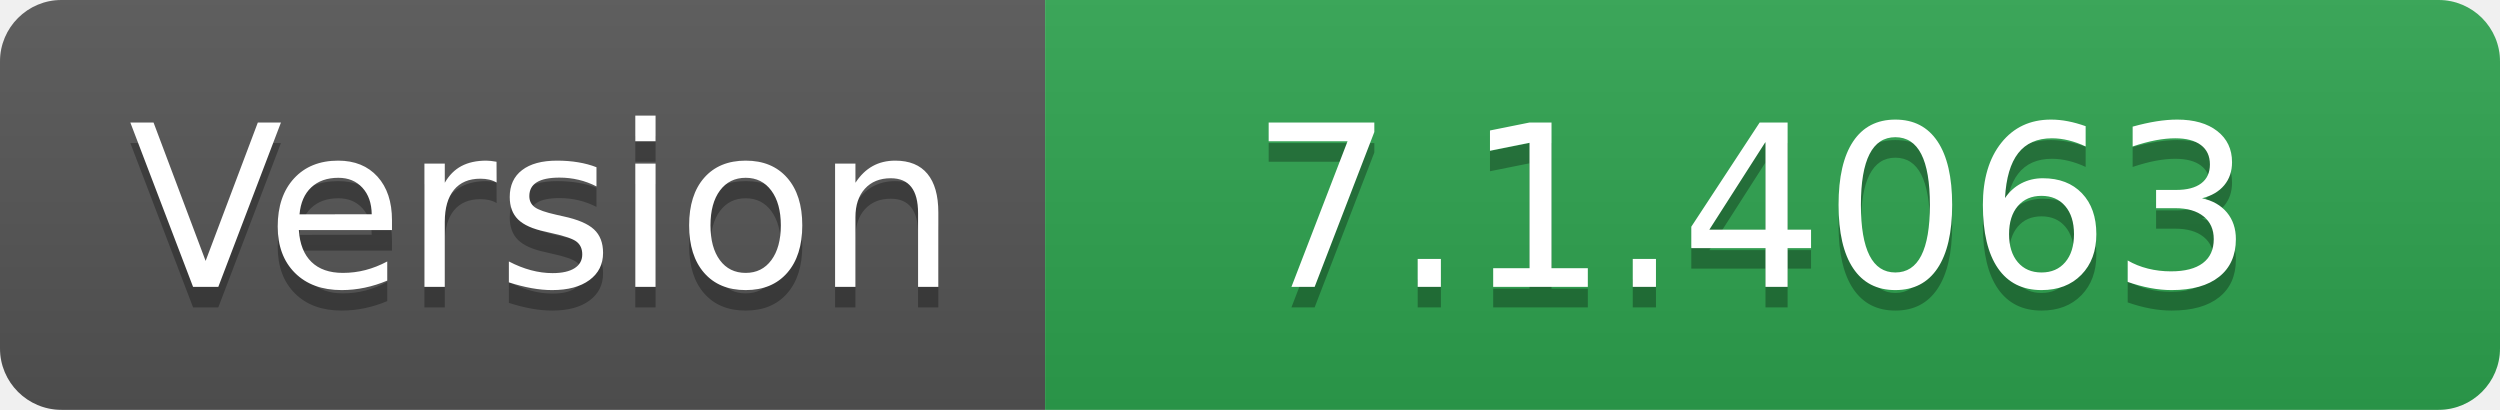
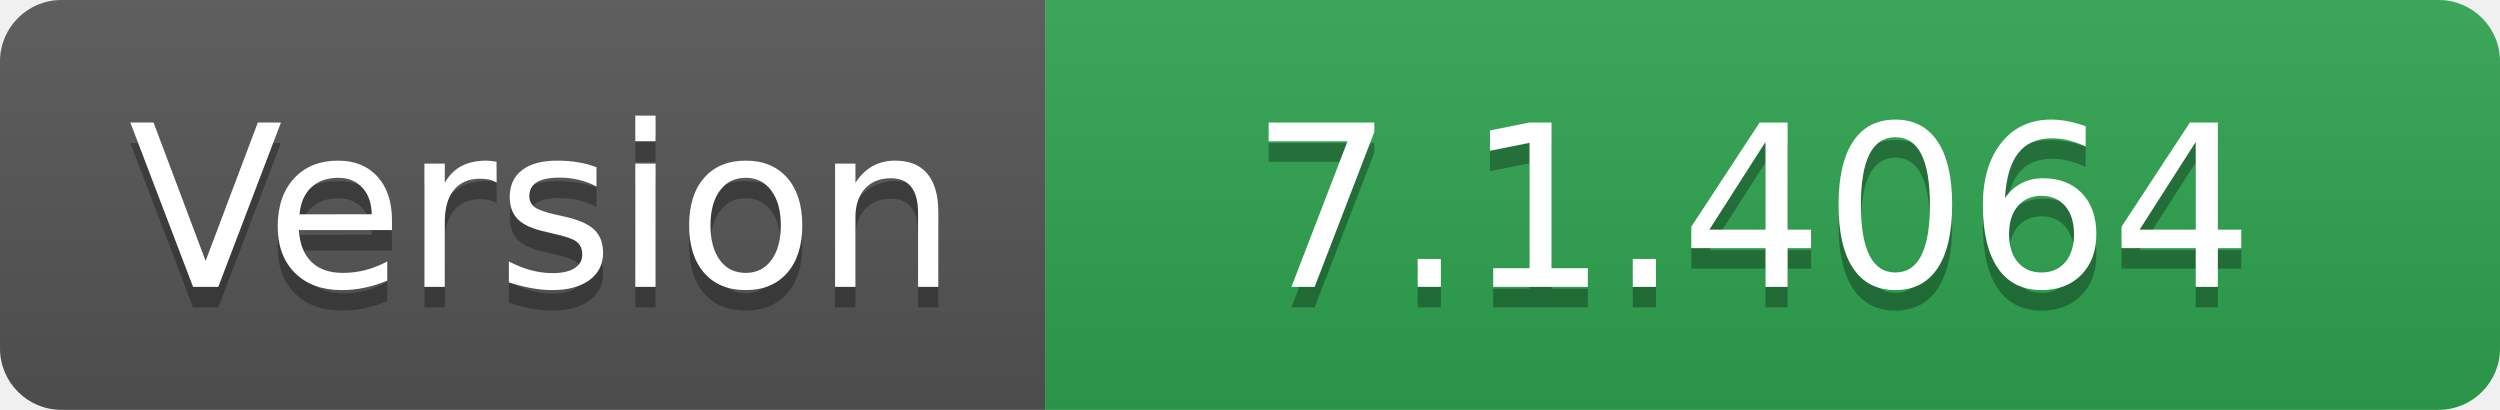
- <svg xmlns="http://www.w3.org/2000/svg" width="122" height="20" role="img" aria-label="Version: 7.1.4063">
+ <svg xmlns="http://www.w3.org/2000/svg" width="122" height="20" role="img" aria-label="Version: 7.1.4064">
  <linearGradient id="s" x2="0" y2="100%">
    <stop offset="0" stop-color="#bbb" stop-opacity=".1" />
    <stop offset="1" stop-opacity=".1" />
  </linearGradient>
  <clipPath id="r">
    <rect width="122" height="20" rx="3" fill="#fff" />
  </clipPath>
  <g clip-path="url(#r)">
    <rect width="51" height="20" fill="#555" />
    <rect x="51" width="71" height="20" fill="#2ea44f" />
    <rect width="122" height="20" fill="url(#s)" />
  </g>
  <g fill="#fff" text-anchor="middle" font-family="Verdana,Geneva,DejaVu Sans,sans-serif" text-rendering="geometricPrecision" font-size="110">
    <text aria-hidden="true" x="265" y="150" fill="#010101" fill-opacity=".3" transform="scale(.1)" textLength="410">Version</text>
    <text x="265" y="140" transform="scale(.1)" fill="#fff" textLength="410">Version</text>
-     <text aria-hidden="true" x="855" y="150" fill="#010101" fill-opacity=".3" transform="scale(.1)" textLength="610">7.1.4063</text>
-     <text x="855" y="140" transform="scale(.1)" fill="#fff" textLength="610">7.1.4063</text>
+     <text aria-hidden="true" x="855" y="150" fill="#010101" fill-opacity=".3" transform="scale(.1)" textLength="610">7.1.4064</text>
+     <text x="855" y="140" transform="scale(.1)" fill="#fff" textLength="610">7.1.4064</text>
  </g>
</svg>
